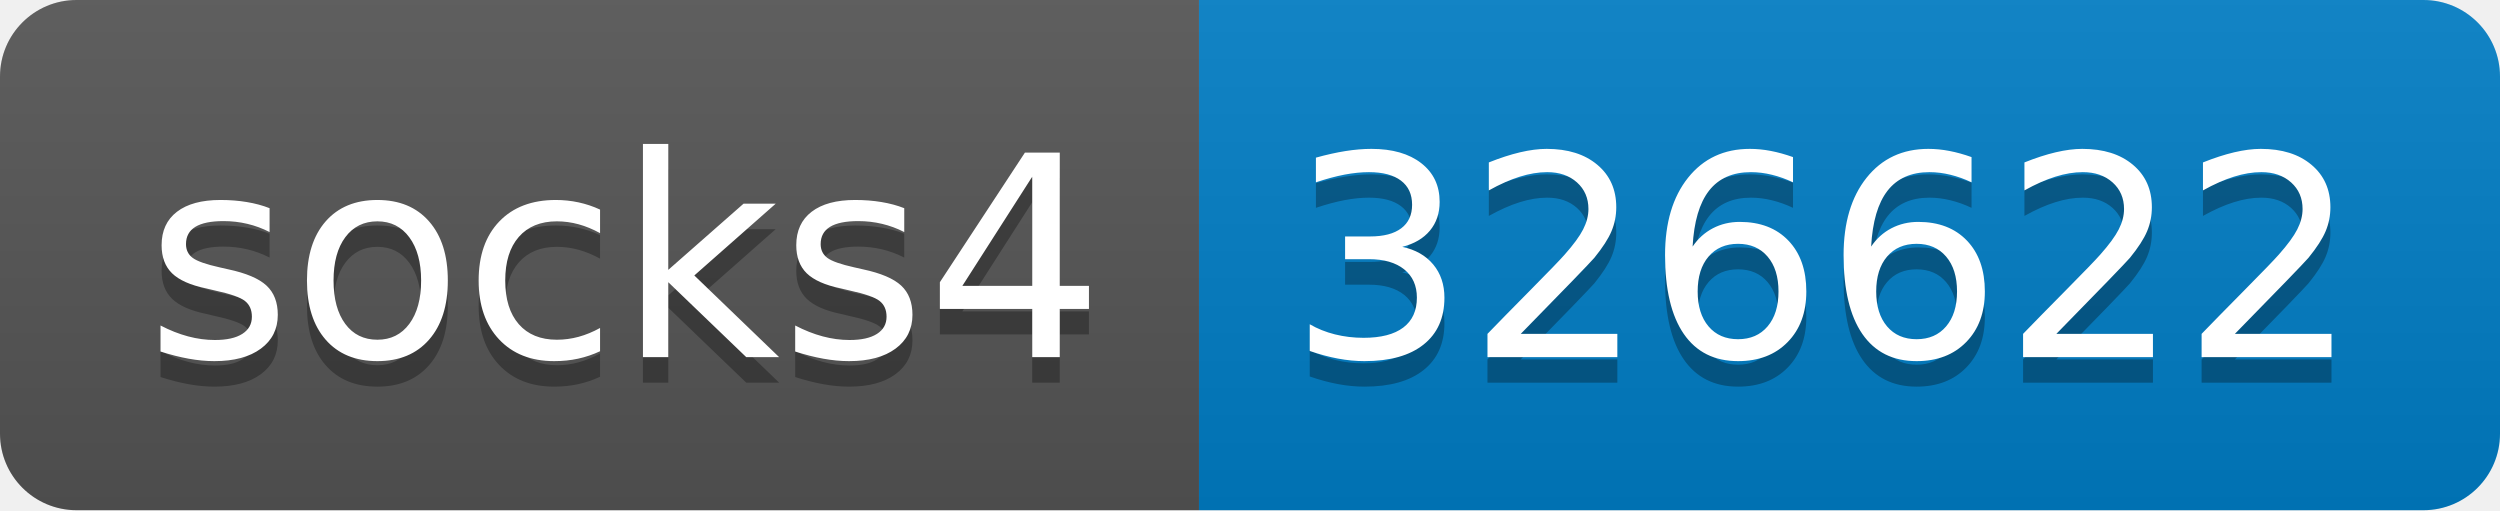
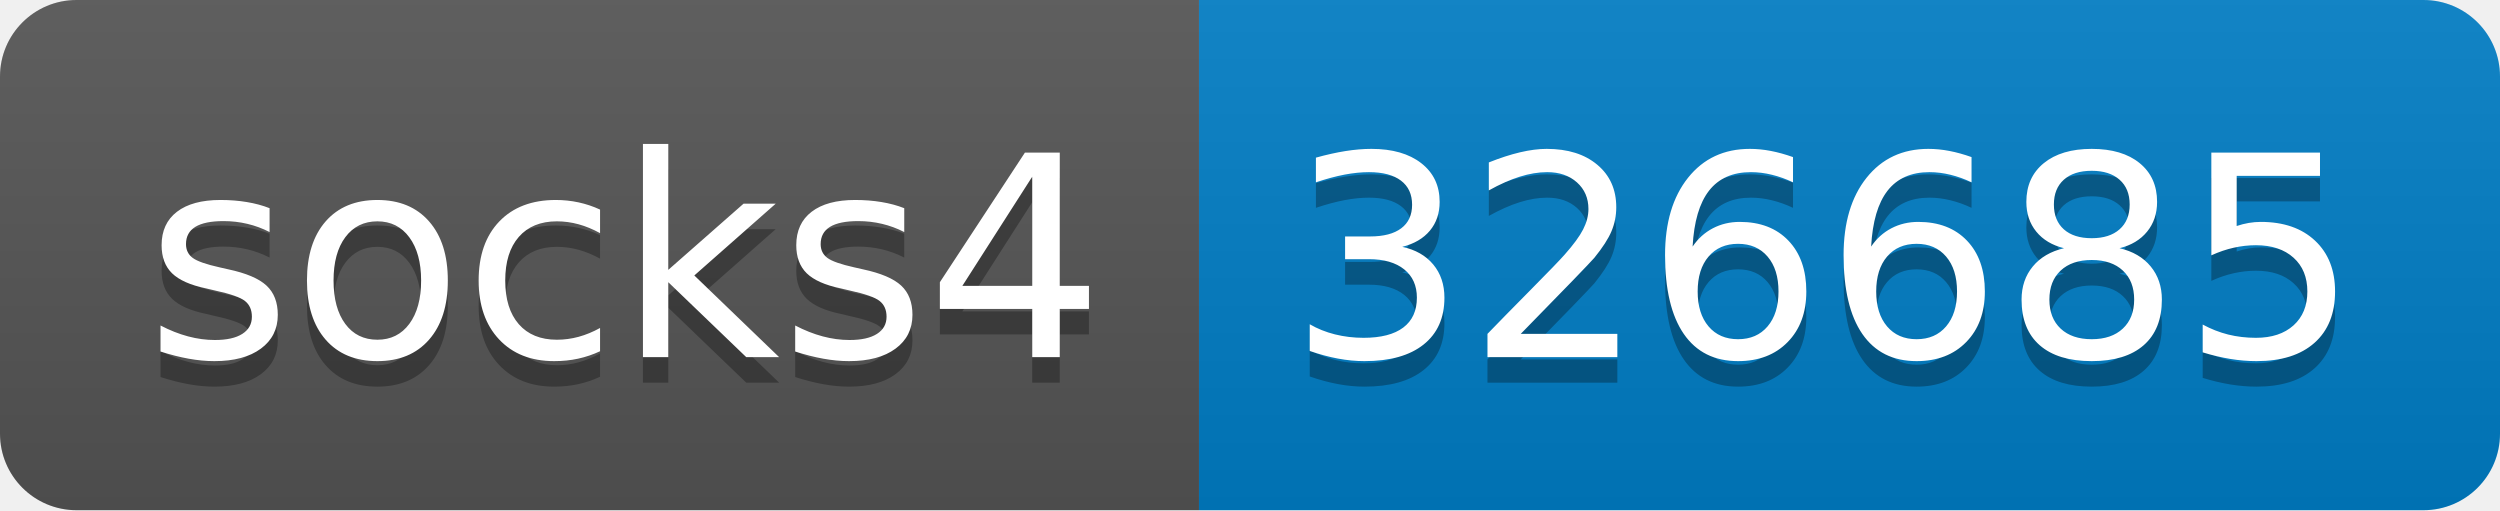
- <svg xmlns="http://www.w3.org/2000/svg" width="98" height="20" role="img" aria-label="socks4: 326622">
+ <svg xmlns="http://www.w3.org/2000/svg" width="98" height="20" role="img" aria-label="socks4: 326685">
  <linearGradient id="s" x2="0" y2="100%">
    <stop offset="0" stop-color="#bbb" stop-opacity=".1" />
    <stop offset="1" stop-opacity=".1" />
  </linearGradient>
  <clipPath id="r">
    <rect width="98" height="20" rx="3" fill="#fff" />
  </clipPath>
  <g clip-path="url(#r)">
    <rect width="47" height="20" fill="#555" />
    <rect x="47" width="51" height="20" fill="#007ec6" />
    <rect width="98" height="20" fill="url(#s)" />
  </g>
  <g fill="#fff" text-anchor="middle" font-family="Verdana,Geneva,DejaVu Sans,sans-serif" text-rendering="geometricPrecision" font-size="110">
    <text aria-hidden="true" x="245" y="150" fill="#010101" fill-opacity=".3" transform="scale(.1)" textLength="370">socks4</text>
    <text x="245" y="140" transform="scale(.1)" fill="#fff" textLength="370">socks4</text>
-     <text aria-hidden="true" x="715" y="150" fill="#010101" fill-opacity=".3" transform="scale(.1)" textLength="410">326622</text>
-     <text x="715" y="140" transform="scale(.1)" fill="#fff" textLength="410">326622</text>
+     <text aria-hidden="true" x="715" y="150" fill="#010101" fill-opacity=".3" transform="scale(.1)" textLength="410">326685</text>
+     <text x="715" y="140" transform="scale(.1)" fill="#fff" textLength="410">326685</text>
  </g>
</svg>
